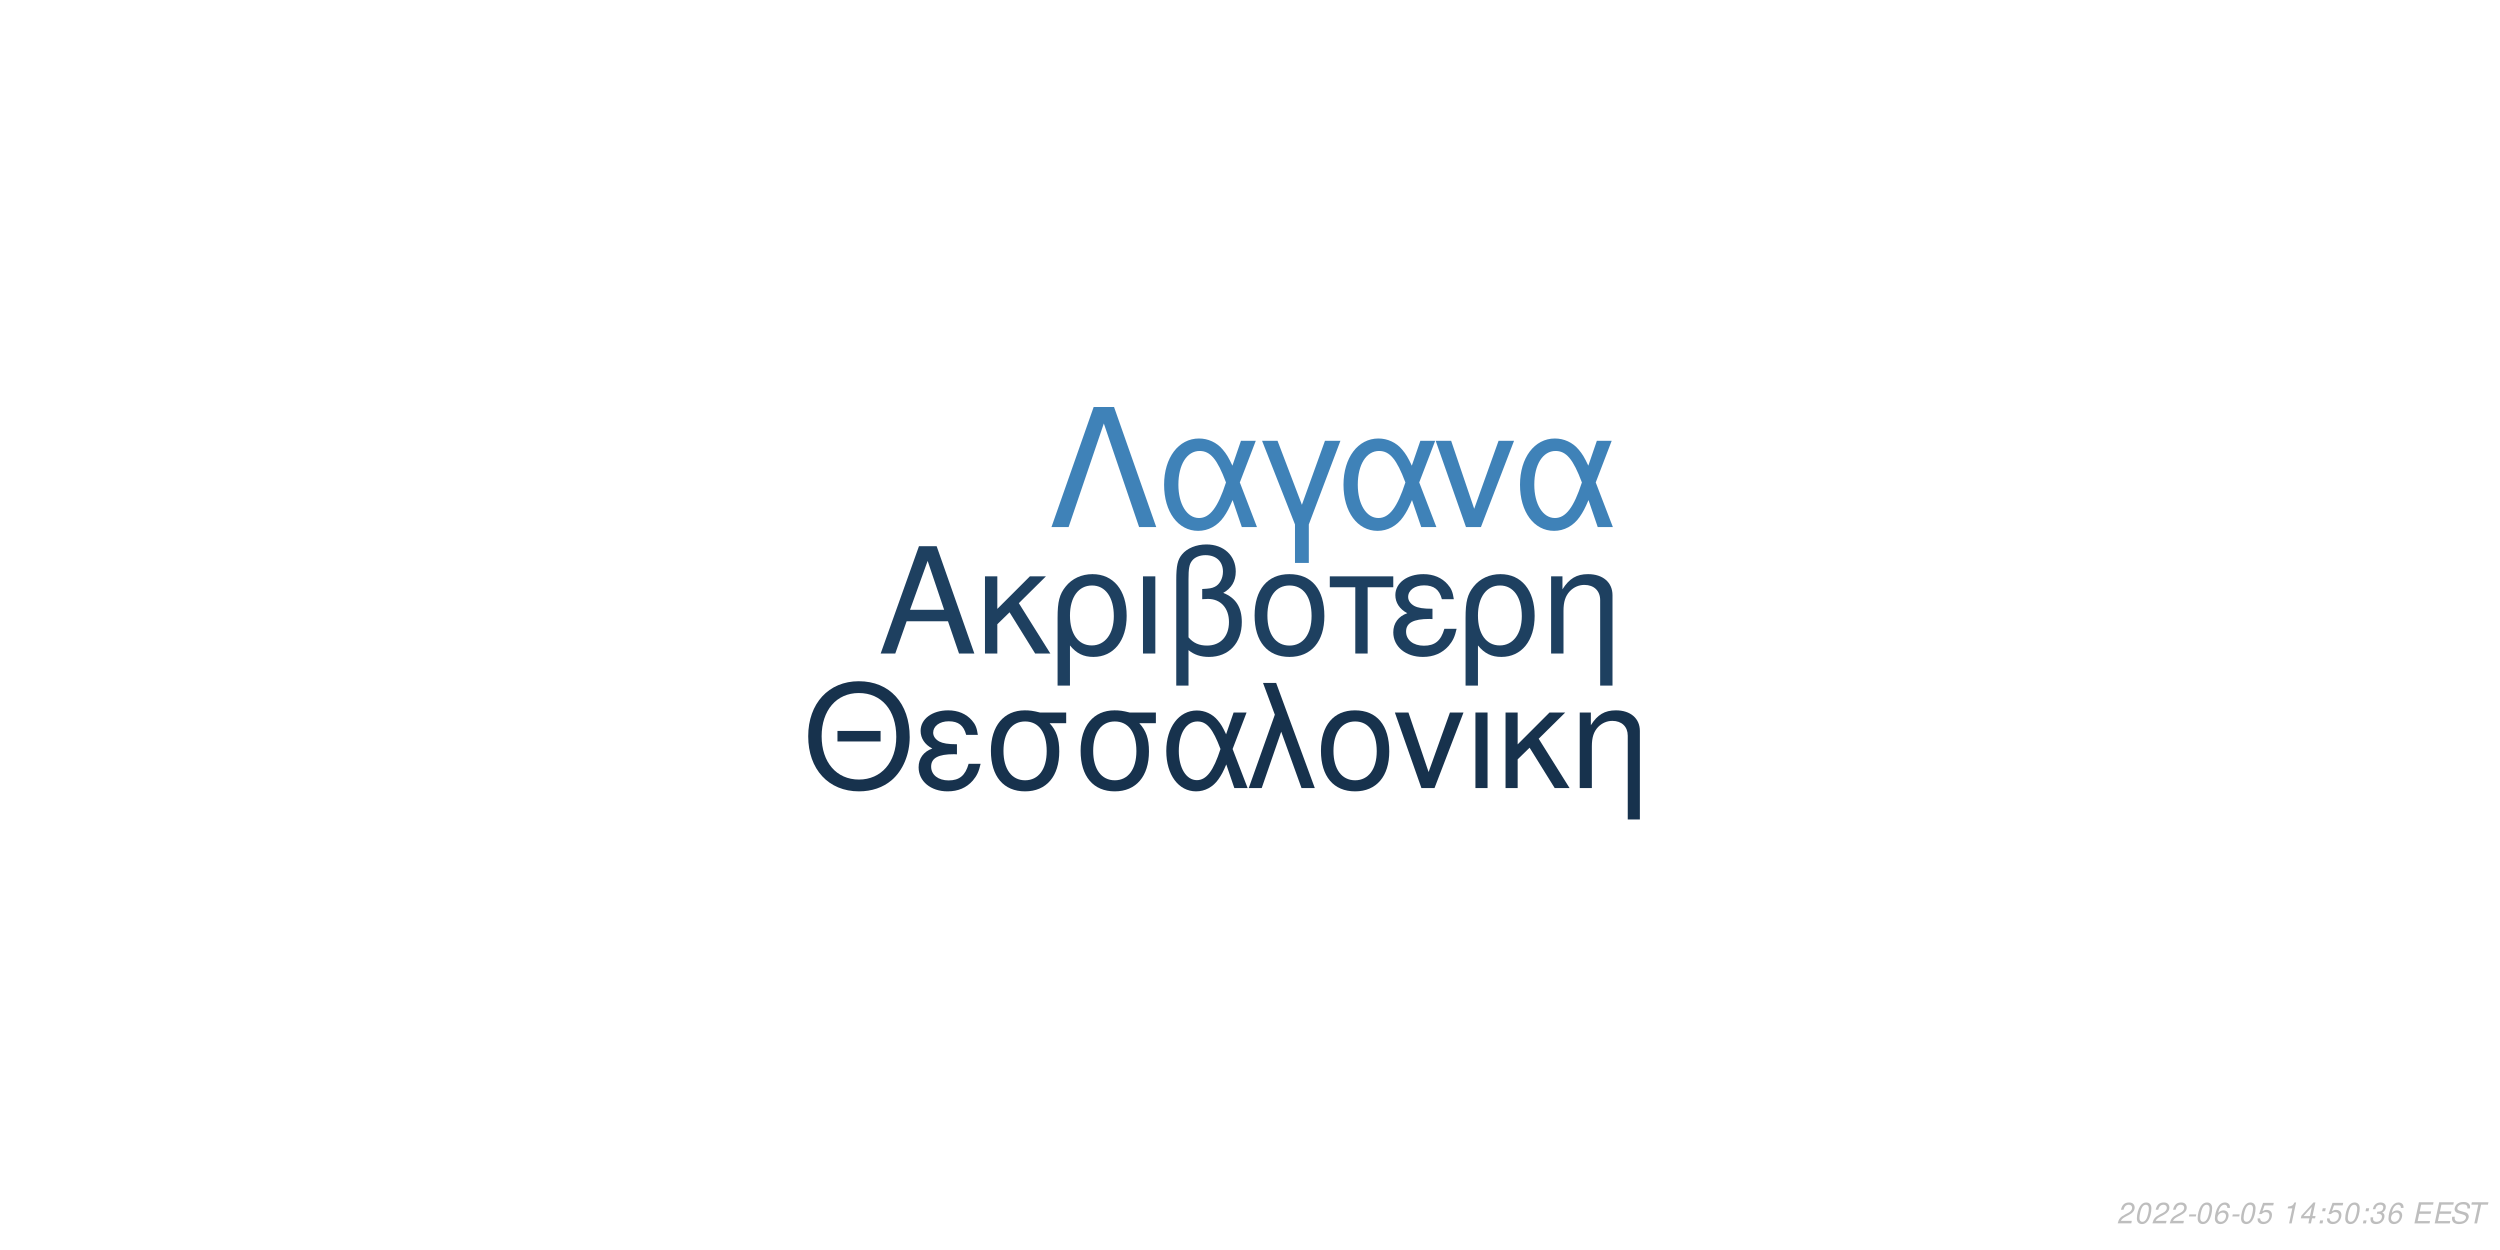
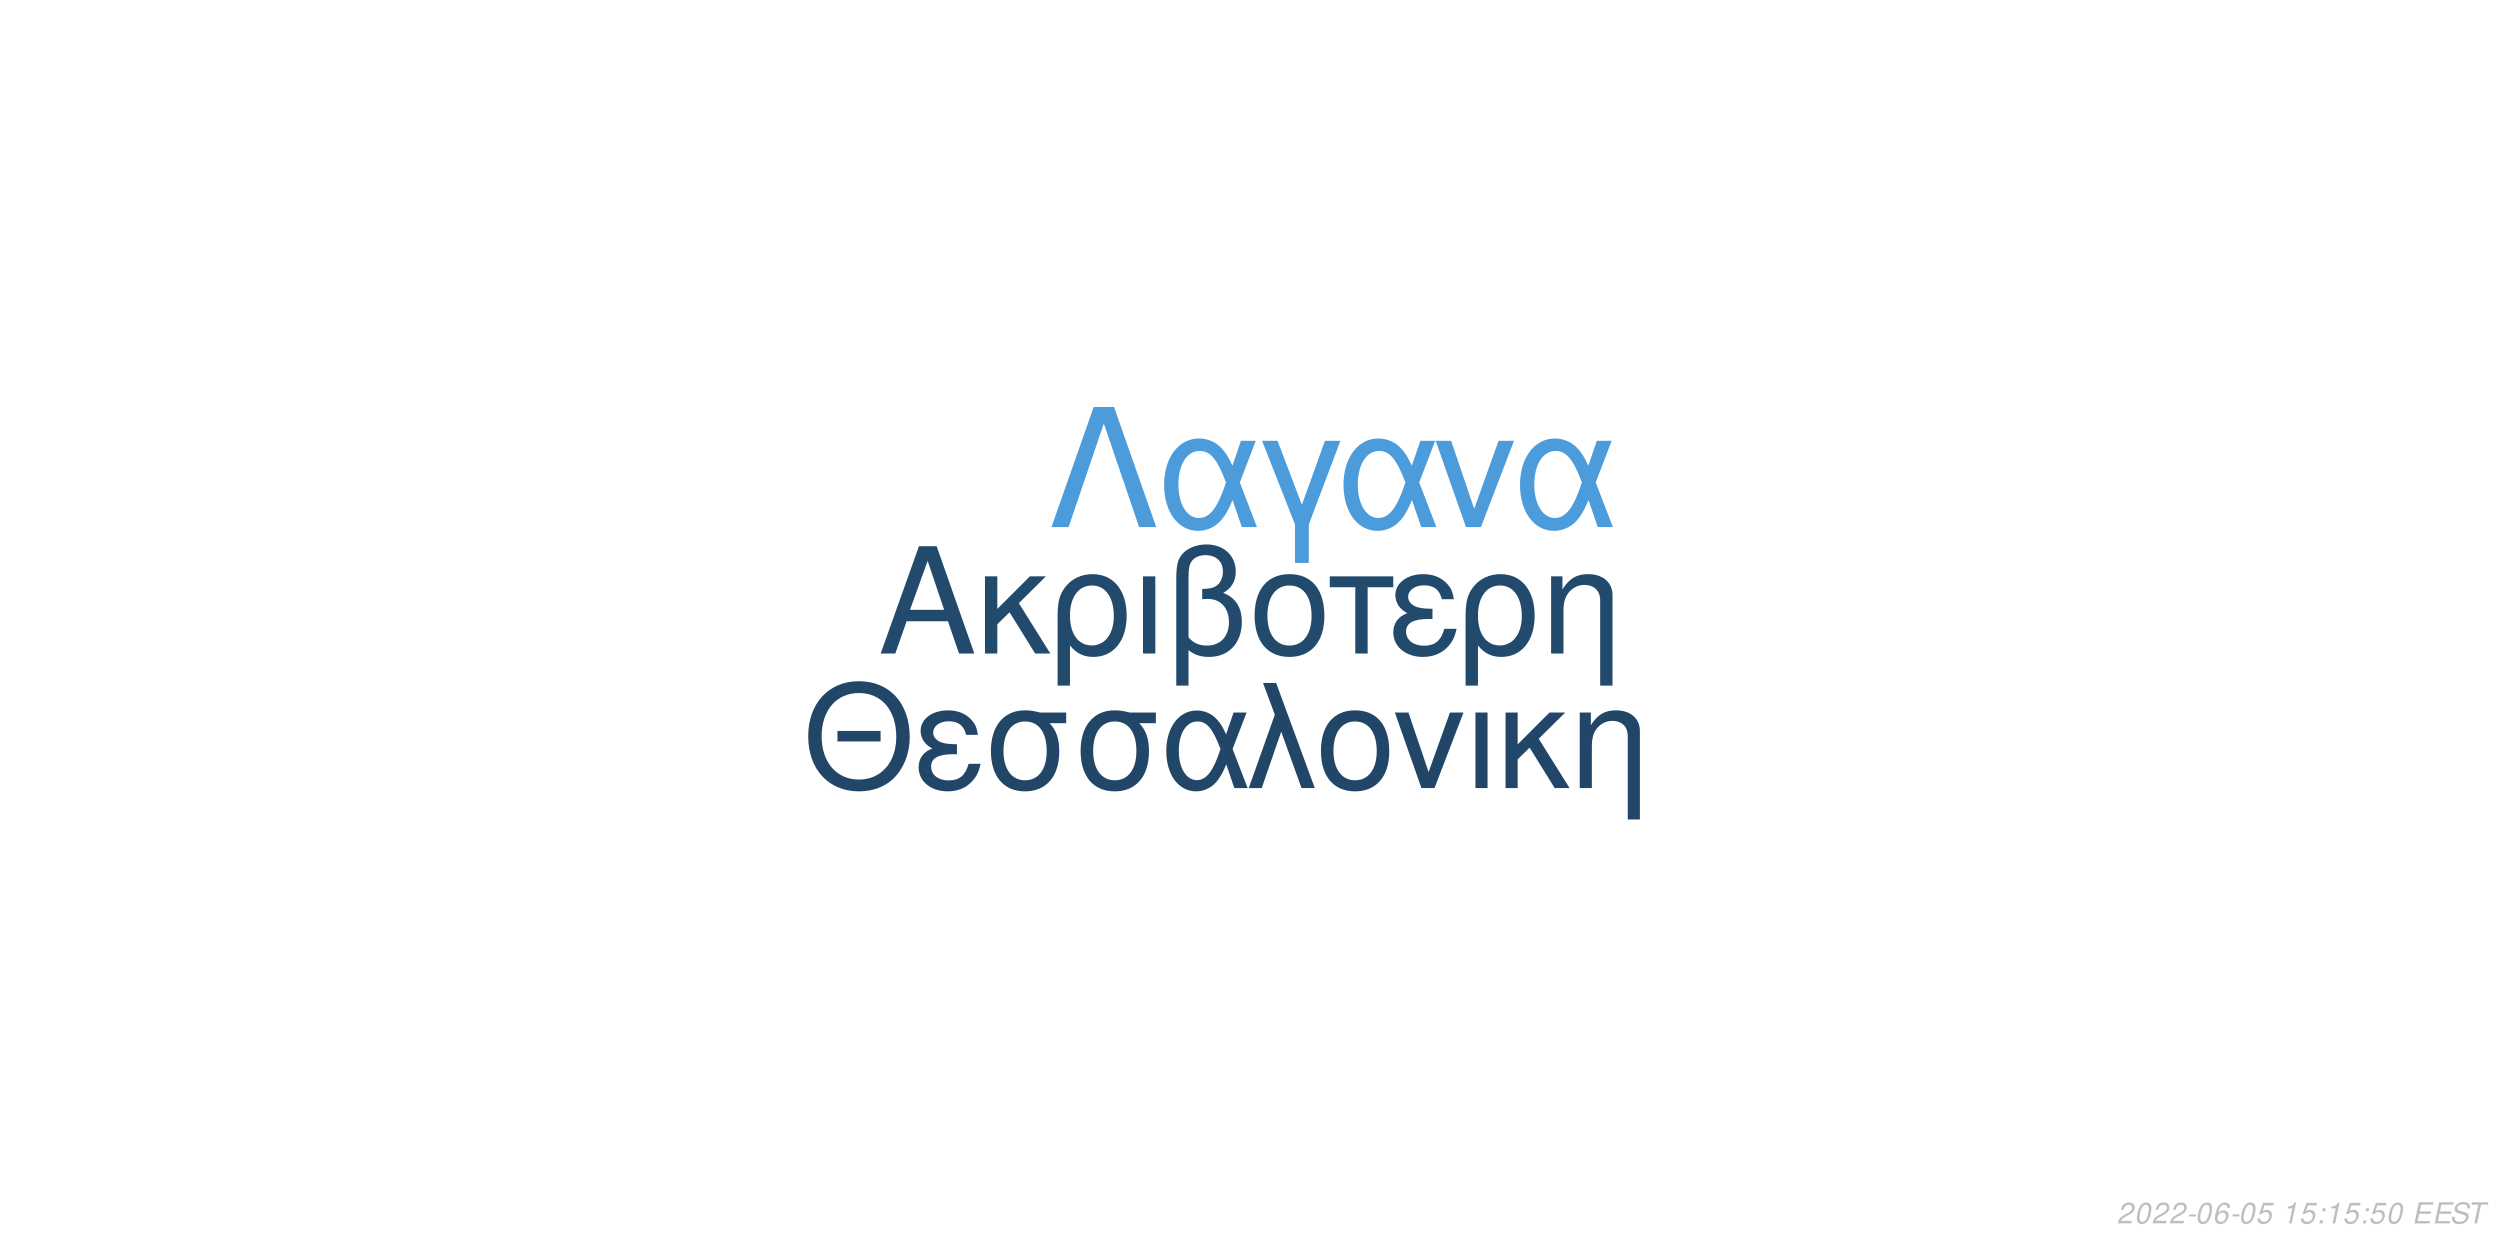
<svg xmlns="http://www.w3.org/2000/svg" xmlns:xlink="http://www.w3.org/1999/xlink" width="864pt" height="432pt" viewBox="0 0 864 432" version="1.1">
  <defs>
    <g>
      <symbol overflow="visible" id="glyph0-0">
        <path style="stroke:none;" d="" />
      </symbol>
      <symbol overflow="visible" id="glyph0-1">
        <path style="stroke:none;" d="M 24.125 -11.141 L 27.938 0 L 33.234 0 L 20.203 -37.094 L 14.094 -37.094 L 0.859 0 L 5.906 0 L 9.828 -11.141 Z M 22.797 -15.109 L 11 -15.109 L 17.094 -32.016 Z M 22.797 -15.109 " />
      </symbol>
      <symbol overflow="visible" id="glyph0-2">
        <path style="stroke:none;" d="M 7.172 -15.422 L 7.172 -26.672 L 2.906 -26.672 L 2.906 0 L 7.172 0 L 7.172 -10.125 L 11.406 -14.25 L 20.25 0 L 25.5 0 L 14.609 -17.406 L 23.969 -26.672 L 18.422 -26.672 Z M 7.172 -15.422 " />
      </symbol>
      <symbol overflow="visible" id="glyph0-3">
        <path style="stroke:none;" d="M 3 11.094 L 7.281 11.094 L 7.281 -2.797 C 9.516 -0.047 11.953 1.172 15.375 1.172 C 22.344 1.172 26.875 -4.422 26.875 -13.031 C 26.875 -21.891 22.297 -27.438 15.062 -27.438 C 11.297 -27.438 7.984 -25.906 5.797 -23.156 C 3.672 -20.516 3 -17.969 3 -12.359 Z M 14.906 -23.516 C 19.547 -23.516 22.438 -19.438 22.438 -12.922 C 22.438 -6.812 19.391 -2.797 14.812 -2.797 C 10.172 -2.797 7.281 -6.766 7.281 -13.125 C 7.281 -19.484 10.234 -23.516 14.906 -23.516 Z M 14.906 -23.516 " />
      </symbol>
      <symbol overflow="visible" id="glyph0-4">
        <path style="stroke:none;" d="M 3.516 0 L 7.781 0 L 7.781 -26.672 L 3.516 -26.672 Z M 3.516 0 " />
      </symbol>
      <symbol overflow="visible" id="glyph0-5">
        <path style="stroke:none;" d="M 4.016 11.094 L 8.25 11.094 L 8.25 -1.172 C 10.172 0.406 12.422 1.172 15.312 1.172 C 22.188 1.172 26.672 -3.609 26.672 -10.891 C 26.672 -15.984 24.578 -19.234 20.25 -20.969 C 23.109 -22.547 24.578 -25.031 24.578 -28.344 C 24.578 -33.844 20.406 -37.703 14.453 -37.703 C 10.938 -37.703 7.734 -36.391 6 -34.25 C 4.484 -32.422 4.016 -30.328 4.016 -25.391 Z M 8.25 -25.656 C 8.25 -29.359 8.5 -30.844 9.469 -32.062 C 10.375 -33.281 12.156 -34 14.094 -34 C 17.812 -34 20.156 -31.812 20.156 -28.297 C 20.156 -25.953 18.984 -23.812 17.297 -23.047 C 16.281 -22.547 15.469 -22.438 12.984 -22.297 L 12.984 -18.781 C 13.734 -18.828 14.344 -18.875 14.969 -18.875 C 19.344 -18.875 22.234 -15.719 22.234 -10.891 C 22.234 -5.906 19.281 -2.75 14.656 -2.75 C 11.953 -2.75 9.922 -3.609 8.25 -5.594 Z M 8.25 -25.656 " />
      </symbol>
      <symbol overflow="visible" id="glyph0-6">
        <path style="stroke:none;" d="M 14.094 -27.438 C 6.562 -27.438 2.094 -22.094 2.094 -13.125 C 2.094 -4.125 6.562 1.172 14.141 1.172 C 21.672 1.172 26.203 -4.172 26.203 -12.922 C 26.203 -22.188 21.828 -27.438 14.094 -27.438 Z M 14.141 -23.516 C 18.938 -23.516 21.781 -19.594 21.781 -12.984 C 21.781 -6.672 18.828 -2.75 14.141 -2.75 C 9.422 -2.75 6.516 -6.672 6.516 -13.125 C 6.516 -19.594 9.422 -23.516 14.141 -23.516 Z M 14.141 -23.516 " />
      </symbol>
      <symbol overflow="visible" id="glyph0-7">
        <path style="stroke:none;" d="M 7.891 0 L 12.156 0 L 12.156 -22.906 L 21.016 -22.906 L 21.016 -26.672 L -0.922 -26.672 L -0.922 -22.906 L 7.891 -22.906 Z M 7.891 0 " />
      </symbol>
      <symbol overflow="visible" id="glyph0-8">
        <path style="stroke:none;" d="M 14.562 -15.469 C 11.344 -15.469 9.562 -15.781 8.297 -16.438 C 6.922 -17.203 6.156 -18.328 6.156 -19.547 C 6.156 -21.891 8.453 -23.562 11.656 -23.562 C 15.062 -23.562 16.953 -22.094 17.812 -18.781 L 21.938 -18.781 C 21.578 -21.266 21.062 -22.5 19.797 -23.922 C 17.812 -26.203 14.906 -27.438 11.453 -27.438 C 5.797 -27.438 1.734 -24.375 1.734 -20.203 C 1.734 -17.609 3.156 -15.375 5.859 -13.938 C 2.797 -12.875 1.016 -10.484 1.016 -7.328 C 1.016 -2.391 5.297 1.172 11.25 1.172 C 14.969 1.172 17.906 -0.109 20.156 -2.641 C 21.578 -4.328 22.297 -5.797 22.906 -8.547 L 18.672 -8.547 C 17.5 -4.422 15.422 -2.703 11.609 -2.703 C 7.938 -2.703 5.438 -4.688 5.438 -7.578 C 5.438 -10.578 7.938 -11.953 13.484 -11.953 C 13.641 -11.953 14.094 -11.953 14.562 -11.906 Z M 14.562 -15.469 " />
      </symbol>
      <symbol overflow="visible" id="glyph0-9">
        <path style="stroke:none;" d="M 3.562 -26.672 L 3.562 0 L 7.844 0 L 7.844 -14.703 C 7.844 -17.906 8.5 -19.891 10.031 -21.531 C 11.406 -22.953 13.188 -23.719 15.062 -23.719 C 18.375 -23.719 20.516 -21.672 20.516 -18.469 L 20.516 11.094 L 24.781 11.094 L 24.781 -20.156 C 24.781 -24.578 21.469 -27.438 16.328 -27.438 C 12.359 -27.438 9.828 -25.906 7.484 -22.188 L 7.484 -26.672 Z M 3.562 -26.672 " />
      </symbol>
      <symbol overflow="visible" id="glyph1-0">
        <path style="stroke:none;" d="" />
      </symbol>
      <symbol overflow="visible" id="glyph1-1">
        <path style="stroke:none;" d="M 26.859 -19.734 L 11.953 -19.734 L 11.953 -16.094 L 26.859 -16.094 Z M 19.328 -36.922 C 8.922 -36.922 1.844 -29.25 1.844 -17.891 C 1.844 -6.484 8.875 1.141 19.391 1.141 C 23.812 1.141 27.703 -0.203 30.641 -2.688 C 34.578 -6.031 36.922 -11.656 36.922 -17.594 C 36.922 -29.297 30 -36.922 19.328 -36.922 Z M 19.328 -32.844 C 27.203 -32.844 32.281 -26.906 32.281 -17.688 C 32.281 -8.922 27.062 -2.938 19.391 -2.938 C 11.609 -2.938 6.484 -8.922 6.484 -17.891 C 6.484 -26.859 11.609 -32.844 19.328 -32.844 Z M 19.328 -32.844 " />
      </symbol>
      <symbol overflow="visible" id="glyph1-2">
        <path style="stroke:none;" d="M 14.25 -15.141 C 11.109 -15.141 9.375 -15.453 8.125 -16.094 C 6.781 -16.844 6.031 -17.938 6.031 -19.141 C 6.031 -21.422 8.266 -23.078 11.406 -23.078 C 14.75 -23.078 16.594 -21.625 17.438 -18.391 L 21.469 -18.391 C 21.125 -20.828 20.625 -22.031 19.391 -23.422 C 17.438 -25.656 14.594 -26.859 11.219 -26.859 C 5.688 -26.859 1.688 -23.875 1.688 -19.781 C 1.688 -17.234 3.094 -15.047 5.734 -13.656 C 2.734 -12.609 1 -10.266 1 -7.172 C 1 -2.344 5.188 1.141 11.016 1.141 C 14.656 1.141 17.547 -0.094 19.734 -2.594 C 21.125 -4.234 21.828 -5.688 22.422 -8.375 L 18.281 -8.375 C 17.141 -4.328 15.094 -2.641 11.359 -2.641 C 7.766 -2.641 5.328 -4.578 5.328 -7.422 C 5.328 -10.359 7.766 -11.703 13.203 -11.703 C 13.359 -11.703 13.797 -11.703 14.25 -11.656 Z M 14.25 -15.141 " />
      </symbol>
      <symbol overflow="visible" id="glyph1-3">
        <path style="stroke:none;" d="M 29 -26.109 L 19.938 -26.109 C 17.594 -26.703 16.438 -26.859 14.703 -26.859 C 7.469 -26.859 2.984 -21.469 2.984 -12.859 C 2.984 -4.031 7.375 1.141 14.797 1.141 C 22.172 1.141 26.609 -4.078 26.609 -12.656 C 26.609 -17.047 25.656 -19.828 23.266 -22.422 L 29 -22.422 Z M 14.797 -23.016 C 19.531 -23.016 22.266 -19.234 22.266 -12.75 C 22.266 -6.531 19.438 -2.688 14.797 -2.688 C 10.172 -2.688 7.328 -6.531 7.328 -12.859 C 7.328 -19.188 10.172 -23.016 14.797 -23.016 Z M 14.797 -23.016 " />
      </symbol>
      <symbol overflow="visible" id="glyph1-4">
        <path style="stroke:none;" d="M 29.344 -26.109 L 24.859 -26.109 L 22.266 -18.578 C 21.125 -21.031 20.484 -22.125 19.328 -23.469 C 17.547 -25.609 14.906 -26.812 12.156 -26.812 C 5.984 -26.812 1.594 -20.984 1.594 -12.812 C 1.594 -4.578 5.828 1.141 11.906 1.141 C 14.953 1.141 17.734 -0.344 19.625 -3.047 C 20.672 -4.531 21.281 -5.688 22.328 -8.172 L 25.109 0 L 29.703 0 L 24.516 -13.5 Z M 20.328 -13.5 C 17.891 -5.922 15.453 -2.734 12.156 -2.734 C 8.516 -2.734 5.922 -6.922 5.922 -12.812 C 5.922 -18.938 8.516 -23.016 12.359 -23.016 C 15.594 -23.016 17.688 -20.531 20.328 -13.5 Z M 20.328 -13.5 " />
      </symbol>
      <symbol overflow="visible" id="glyph1-5">
        <path style="stroke:none;" d="M 1.094 0 L 5.578 0 L 12.312 -19.484 L 19.328 0 L 23.922 0 L 10.562 -36.328 L 6.031 -36.328 L 10.109 -25.359 Z M 1.094 0 " />
      </symbol>
      <symbol overflow="visible" id="glyph1-6">
        <path style="stroke:none;" d="M 13.797 -26.859 C 6.422 -26.859 2.047 -21.625 2.047 -12.859 C 2.047 -4.031 6.422 1.141 13.859 1.141 C 21.234 1.141 25.656 -4.078 25.656 -12.656 C 25.656 -21.719 21.375 -26.859 13.797 -26.859 Z M 13.859 -23.016 C 18.531 -23.016 21.328 -19.188 21.328 -12.703 C 21.328 -6.531 18.438 -2.688 13.859 -2.688 C 9.219 -2.688 6.375 -6.531 6.375 -12.859 C 6.375 -19.188 9.219 -23.016 13.859 -23.016 Z M 13.859 -23.016 " />
      </symbol>
      <symbol overflow="visible" id="glyph1-7">
        <path style="stroke:none;" d="M 14.297 0 L 24.312 -26.109 L 19.625 -26.109 L 12.25 -5.531 L 5.281 -26.109 L 0.594 -26.109 L 9.766 0 Z M 14.297 0 " />
      </symbol>
      <symbol overflow="visible" id="glyph1-8">
        <path style="stroke:none;" d="M 3.438 0 L 7.625 0 L 7.625 -26.109 L 3.438 -26.109 Z M 3.438 0 " />
      </symbol>
      <symbol overflow="visible" id="glyph1-9">
        <path style="stroke:none;" d="M 7.031 -15.094 L 7.031 -26.109 L 2.844 -26.109 L 2.844 0 L 7.031 0 L 7.031 -9.922 L 11.156 -13.953 L 19.828 0 L 24.969 0 L 14.297 -17.047 L 23.469 -26.109 L 18.031 -26.109 Z M 7.031 -15.094 " />
      </symbol>
      <symbol overflow="visible" id="glyph1-10">
        <path style="stroke:none;" d="M 3.484 -26.109 L 3.484 0 L 7.672 0 L 7.672 -14.406 C 7.672 -17.547 8.328 -19.484 9.812 -21.078 C 11.156 -22.469 12.906 -23.219 14.75 -23.219 C 17.984 -23.219 20.078 -21.234 20.078 -18.094 L 20.078 10.859 L 24.266 10.859 L 24.266 -19.734 C 24.266 -24.062 21.031 -26.859 16 -26.859 C 12.109 -26.859 9.609 -25.359 7.328 -21.719 L 7.328 -26.109 Z M 3.484 -26.109 " />
      </symbol>
      <symbol overflow="visible" id="glyph2-0">
        <path style="stroke:none;" d="" />
      </symbol>
      <symbol overflow="visible" id="glyph2-1">
        <path style="stroke:none;" d="M 22.531 -41.484 L 15.484 -41.484 L 0.906 0 L 6.828 0 L 19 -35.797 L 31.188 0 L 37.109 0 Z M 22.531 -41.484 " />
      </symbol>
      <symbol overflow="visible" id="glyph2-2">
        <path style="stroke:none;" d="M 33.516 -29.812 L 28.391 -29.812 L 25.438 -21.219 C 24.125 -24.016 23.391 -25.266 22.078 -26.797 C 20.031 -29.25 17.016 -30.609 13.891 -30.609 C 6.828 -30.609 1.828 -23.953 1.828 -14.625 C 1.828 -5.234 6.656 1.312 13.594 1.312 C 17.078 1.312 20.266 -0.391 22.422 -3.469 C 23.609 -5.172 24.297 -6.484 25.5 -9.328 L 28.688 0 L 33.922 0 L 28 -15.422 Z M 23.219 -15.422 C 20.422 -6.766 17.641 -3.125 13.891 -3.125 C 9.734 -3.125 6.766 -7.906 6.766 -14.625 C 6.766 -21.625 9.734 -26.297 14.109 -26.297 C 17.812 -26.297 20.203 -23.453 23.219 -15.422 Z M 23.219 -15.422 " />
      </symbol>
      <symbol overflow="visible" id="glyph2-3">
        <path style="stroke:none;" d="M 12.062 12.406 L 16.844 12.406 L 16.844 -0.906 L 27.766 -29.812 L 22.422 -29.812 L 14.453 -7.688 L 6.031 -29.812 L 0.688 -29.812 L 12.062 -0.906 Z M 12.062 12.406 " />
      </symbol>
      <symbol overflow="visible" id="glyph2-4">
        <path style="stroke:none;" d="M 16.328 0 L 27.766 -29.812 L 22.422 -29.812 L 14 -6.312 L 6.031 -29.812 L 0.688 -29.812 L 11.156 0 Z M 16.328 0 " />
      </symbol>
      <symbol overflow="visible" id="glyph3-0">
        <path style="stroke:none;" d="" />
      </symbol>
      <symbol overflow="visible" id="glyph3-1">
        <path style="stroke:none;" d="M 5.234 -0.875 L 1.469 -0.875 C 1.641 -1.375 2.203 -1.891 3.109 -2.344 L 4.234 -2.938 C 5.562 -3.625 6.219 -4.469 6.219 -5.484 C 6.219 -5.938 6.062 -6.359 5.797 -6.656 C 5.469 -7.047 4.984 -7.234 4.312 -7.234 C 2.766 -7.234 1.891 -6.453 1.484 -4.734 L 2.375 -4.734 C 2.484 -5.188 2.609 -5.484 2.797 -5.75 C 3.094 -6.203 3.609 -6.453 4.188 -6.453 C 4.891 -6.453 5.344 -6.031 5.344 -5.375 C 5.344 -4.703 4.859 -4.094 4.016 -3.656 L 2.984 -3.125 C 1.234 -2.188 0.797 -1.656 0.344 -0.016 L 5.047 -0.016 Z M 5.234 -0.875 " />
      </symbol>
      <symbol overflow="visible" id="glyph3-2">
        <path style="stroke:none;" d="M 4.203 -7.234 C 3.375 -7.234 2.688 -6.812 2.125 -5.984 C 1.484 -5.047 0.984 -3.188 0.984 -1.734 C 0.984 -1.109 1.172 -0.562 1.484 -0.266 C 1.797 0.047 2.281 0.234 2.766 0.234 C 3.625 0.234 4.281 -0.156 4.859 -1.016 C 5.516 -1.953 6 -3.797 6 -5.266 C 6 -6.5 5.328 -7.234 4.203 -7.234 Z M 4.094 -6.453 C 4.734 -6.453 5.125 -5.984 5.125 -5.156 C 5.125 -4.203 4.781 -2.625 4.406 -1.812 C 3.984 -0.938 3.516 -0.547 2.875 -0.547 C 2.25 -0.547 1.875 -1.031 1.875 -1.828 C 1.875 -2.797 2.203 -4.344 2.594 -5.203 C 2.984 -6.047 3.453 -6.453 4.094 -6.453 Z M 4.094 -6.453 " />
      </symbol>
      <symbol overflow="visible" id="glyph3-3">
        <path style="stroke:none;" d="M 3.516 -3.125 L 1.125 -3.125 L 0.969 -2.406 L 3.359 -2.406 Z M 3.516 -3.125 " />
      </symbol>
      <symbol overflow="visible" id="glyph3-4">
        <path style="stroke:none;" d="M 6.125 -5.344 L 6.141 -5.625 C 6.141 -6.609 5.453 -7.234 4.391 -7.234 C 3.438 -7.234 2.641 -6.719 2.016 -5.703 C 1.422 -4.781 0.938 -2.953 0.938 -1.688 C 0.938 -0.516 1.688 0.234 2.859 0.234 C 3.703 0.234 4.438 -0.156 5 -0.875 C 5.406 -1.422 5.672 -2.156 5.672 -2.766 C 5.672 -3.812 4.969 -4.5 3.906 -4.5 C 3.234 -4.5 2.672 -4.234 2.094 -3.625 C 2.406 -5.375 3.234 -6.453 4.25 -6.453 C 4.703 -6.453 5.062 -6.234 5.172 -5.844 C 5.203 -5.719 5.234 -5.578 5.25 -5.344 Z M 3.656 -3.734 C 4.344 -3.734 4.797 -3.281 4.797 -2.625 C 4.797 -1.469 3.984 -0.547 2.984 -0.547 C 2.297 -0.547 1.812 -1.047 1.812 -1.766 C 1.812 -2.859 2.625 -3.734 3.656 -3.734 Z M 3.656 -3.734 " />
      </symbol>
      <symbol overflow="visible" id="glyph3-5">
        <path style="stroke:none;" d="M 6.297 -7.094 L 2.594 -7.094 L 1.234 -3.234 L 2.047 -3.234 C 2.656 -3.766 2.938 -3.906 3.531 -3.906 C 4.328 -3.906 4.797 -3.453 4.797 -2.688 C 4.797 -1.438 3.969 -0.547 2.828 -0.547 C 2.031 -0.547 1.609 -0.938 1.578 -1.734 L 0.703 -1.734 L 0.703 -1.516 C 0.703 -0.938 0.844 -0.547 1.188 -0.266 C 1.562 0.062 2.078 0.234 2.703 0.234 C 3.656 0.234 4.391 -0.156 4.984 -0.922 C 5.422 -1.5 5.672 -2.234 5.672 -2.953 C 5.672 -4 4.938 -4.672 3.812 -4.672 C 3.328 -4.672 2.906 -4.547 2.406 -4.234 L 3.109 -6.219 L 6.109 -6.219 Z M 6.297 -7.094 " />
      </symbol>
      <symbol overflow="visible" id="glyph3-6">
        <path style="stroke:none;" d="" />
      </symbol>
      <symbol overflow="visible" id="glyph3-7">
        <path style="stroke:none;" d="M 3.703 -5.188 L 2.594 0 L 3.469 0 L 5.016 -7.234 L 4.438 -7.234 C 3.906 -6.156 3.688 -6.016 2.234 -5.812 L 2.109 -5.188 Z M 3.703 -5.188 " />
      </symbol>
      <symbol overflow="visible" id="glyph3-8">
-         <path style="stroke:none;" d="M 3.625 -1.75 L 3.266 0 L 4.141 0 L 4.516 -1.75 L 5.562 -1.75 L 5.734 -2.531 L 4.688 -2.531 L 5.688 -7.234 L 5.016 -7.234 L 0.844 -2.672 L 0.641 -1.75 Z M 3.797 -2.531 L 1.594 -2.531 L 4.469 -5.703 Z M 3.797 -2.531 " />
+         <path style="stroke:none;" d="M 2.359 -1.031 L 1.312 -1.031 L 1.094 0 L 2.141 0 Z M 3.266 -5.234 L 2.219 -5.234 L 2 -4.203 L 3.047 -4.203 Z M 3.266 -5.234 " />
      </symbol>
      <symbol overflow="visible" id="glyph3-9">
-         <path style="stroke:none;" d="M 2.359 -1.031 L 1.312 -1.031 L 1.094 0 L 2.141 0 Z M 3.266 -5.234 L 2.219 -5.234 L 2 -4.203 L 3.047 -4.203 Z M 3.266 -5.234 " />
+         <path style="stroke:none;" d="M 2.547 -3.312 L 6.5 -3.312 L 6.688 -4.141 L 2.719 -4.141 L 3.219 -6.469 L 7.344 -6.469 L 7.516 -7.297 L 2.453 -7.297 L 0.906 0 L 6.125 0 L 6.297 -0.812 L 2.016 -0.812 Z M 2.547 -3.312 " />
      </symbol>
      <symbol overflow="visible" id="glyph3-10">
-         <path style="stroke:none;" d="M 2.922 -3.312 C 3.125 -3.344 3.234 -3.344 3.375 -3.344 C 4.203 -3.344 4.688 -3 4.688 -2.406 C 4.688 -1.312 3.906 -0.547 2.781 -0.547 C 2.047 -0.547 1.594 -0.938 1.594 -1.562 C 1.594 -1.719 1.609 -1.844 1.656 -2.094 L 0.766 -2.094 C 0.734 -1.797 0.719 -1.641 0.719 -1.469 C 0.719 -0.375 1.406 0.234 2.641 0.234 C 3.547 0.234 4.297 -0.078 4.812 -0.656 C 5.266 -1.156 5.562 -1.875 5.562 -2.547 C 5.562 -3.125 5.344 -3.453 4.797 -3.734 C 5.641 -4.234 6.016 -4.844 6.016 -5.734 C 6.016 -6.656 5.312 -7.234 4.203 -7.234 C 3.375 -7.234 2.672 -6.938 2.188 -6.375 C 1.891 -6.031 1.703 -5.641 1.516 -4.906 L 2.391 -4.906 C 2.5 -5.359 2.594 -5.594 2.734 -5.812 C 3.047 -6.234 3.516 -6.453 4.078 -6.453 C 4.734 -6.453 5.141 -6.125 5.141 -5.578 C 5.141 -5.188 5.016 -4.797 4.797 -4.547 C 4.516 -4.234 4 -4.062 3.266 -4.062 L 3.078 -4.062 Z M 2.922 -3.312 " />
+         <path style="stroke:none;" d="M 7.062 -5.156 C 7.125 -5.438 7.141 -5.562 7.141 -5.703 C 7.141 -6.156 6.938 -6.594 6.594 -6.891 C 6.188 -7.25 5.656 -7.406 4.875 -7.406 C 3.844 -7.406 3.047 -7.125 2.5 -6.562 C 2.094 -6.141 1.781 -5.438 1.781 -4.922 C 1.781 -4.297 2.219 -3.766 2.891 -3.562 L 4.594 -3.094 C 5.406 -2.859 5.734 -2.578 5.734 -2.094 C 5.734 -1.781 5.547 -1.406 5.266 -1.141 C 4.844 -0.766 4.266 -0.578 3.453 -0.578 C 2.328 -0.578 1.812 -0.984 1.812 -1.906 C 1.812 -2.047 1.812 -2.125 1.844 -2.312 L 0.984 -2.312 C 0.906 -2.062 0.891 -1.906 0.891 -1.688 C 0.891 -0.484 1.797 0.234 3.297 0.234 C 4.359 0.234 5.234 -0.062 5.812 -0.609 C 6.344 -1.078 6.688 -1.797 6.688 -2.375 C 6.688 -2.641 6.609 -2.906 6.453 -3.156 C 6.234 -3.5 5.938 -3.703 5.469 -3.828 L 3.75 -4.312 C 2.984 -4.547 2.734 -4.734 2.734 -5.188 C 2.734 -5.547 2.875 -5.844 3.188 -6.109 C 3.547 -6.438 4.031 -6.594 4.703 -6.594 C 5.266 -6.594 5.688 -6.484 5.906 -6.297 C 6.094 -6.125 6.219 -5.797 6.219 -5.516 C 6.219 -5.422 6.203 -5.344 6.188 -5.156 Z M 7.062 -5.156 " />
      </symbol>
      <symbol overflow="visible" id="glyph3-11">
-         <path style="stroke:none;" d="M 2.547 -3.312 L 6.5 -3.312 L 6.688 -4.141 L 2.719 -4.141 L 3.219 -6.469 L 7.344 -6.469 L 7.516 -7.297 L 2.453 -7.297 L 0.906 0 L 6.125 0 L 6.297 -0.812 L 2.016 -0.812 Z M 2.547 -3.312 " />
-       </symbol>
-       <symbol overflow="visible" id="glyph3-12">
-         <path style="stroke:none;" d="M 7.062 -5.156 C 7.125 -5.438 7.141 -5.562 7.141 -5.703 C 7.141 -6.156 6.938 -6.594 6.594 -6.891 C 6.188 -7.25 5.656 -7.406 4.875 -7.406 C 3.844 -7.406 3.047 -7.125 2.5 -6.562 C 2.094 -6.141 1.781 -5.438 1.781 -4.922 C 1.781 -4.297 2.219 -3.766 2.891 -3.562 L 4.594 -3.094 C 5.406 -2.859 5.734 -2.578 5.734 -2.094 C 5.734 -1.781 5.547 -1.406 5.266 -1.141 C 4.844 -0.766 4.266 -0.578 3.453 -0.578 C 2.328 -0.578 1.812 -0.984 1.812 -1.906 C 1.812 -2.047 1.812 -2.125 1.844 -2.312 L 0.984 -2.312 C 0.906 -2.062 0.891 -1.906 0.891 -1.688 C 0.891 -0.484 1.797 0.234 3.297 0.234 C 4.359 0.234 5.234 -0.062 5.812 -0.609 C 6.344 -1.078 6.688 -1.797 6.688 -2.375 C 6.688 -2.641 6.609 -2.906 6.453 -3.156 C 6.234 -3.5 5.938 -3.703 5.469 -3.828 L 3.75 -4.312 C 2.984 -4.547 2.734 -4.734 2.734 -5.188 C 2.734 -5.547 2.875 -5.844 3.188 -6.109 C 3.547 -6.438 4.031 -6.594 4.703 -6.594 C 5.266 -6.594 5.688 -6.484 5.906 -6.297 C 6.094 -6.125 6.219 -5.797 6.219 -5.516 C 6.219 -5.422 6.203 -5.344 6.188 -5.156 Z M 7.062 -5.156 " />
-       </symbol>
-       <symbol overflow="visible" id="glyph3-13">
        <path style="stroke:none;" d="M 4.938 -6.469 L 7.312 -6.469 L 7.484 -7.297 L 1.75 -7.297 L 1.578 -6.469 L 3.984 -6.469 L 2.609 0 L 3.547 0 Z M 4.938 -6.469 " />
      </symbol>
    </g>
  </defs>
  <g id="surface1">
    <rect x="0" y="0" width="864" height="432" style="fill:rgb(100%,100%,100%);fill-opacity:1;stroke:none;" />
-     <g style="fill:rgb(11.765%,25.098%,37.647%);fill-opacity:1;">
+     <g style="fill:rgb(13.333%,29.02%,42.353%);fill-opacity:1;">
      <use xlink:href="#glyph0-1" x="303.5" y="225.861" />
      <use xlink:href="#glyph0-2" x="337.5" y="225.861" />
      <use xlink:href="#glyph0-3" x="362.5" y="225.861" />
      <use xlink:href="#glyph0-4" x="391.5" y="225.861" />
      <use xlink:href="#glyph0-5" x="402.5" y="225.861" />
      <use xlink:href="#glyph0-6" x="431.5" y="225.861" />
      <use xlink:href="#glyph0-7" x="460.5" y="225.861" />
      <use xlink:href="#glyph0-8" x="480.5" y="225.861" />
      <use xlink:href="#glyph0-3" x="503.5" y="225.861" />
      <use xlink:href="#glyph0-9" x="532.5" y="225.861" />
    </g>
-     <g style="fill:rgb(9.02%,19.608%,30.196%);fill-opacity:1;">
+     <g style="fill:rgb(12.941%,27.451%,40.392%);fill-opacity:1;">
      <use xlink:href="#glyph1-1" x="277.473" y="272.354" />
      <use xlink:href="#glyph1-2" x="316.473" y="272.354" />
      <use xlink:href="#glyph1-3" x="339.473" y="272.354" />
      <use xlink:href="#glyph1-3" x="370.473" y="272.354" />
      <use xlink:href="#glyph1-4" x="401.473" y="272.354" />
      <use xlink:href="#glyph1-5" x="430.473" y="272.354" />
      <use xlink:href="#glyph1-6" x="454.473" y="272.354" />
      <use xlink:href="#glyph1-7" x="481.473" y="272.354" />
      <use xlink:href="#glyph1-8" x="506.473" y="272.354" />
      <use xlink:href="#glyph1-9" x="517.473" y="272.354" />
      <use xlink:href="#glyph1-10" x="542.473" y="272.354" />
    </g>
-     <g style="fill:rgb(24.706%,50.98%,72.157%);fill-opacity:1;">
+     <g style="fill:rgb(29.804%,61.176%,85.882%);fill-opacity:1;">
      <use xlink:href="#glyph2-1" x="362.484" y="182.152" />
      <use xlink:href="#glyph2-2" x="400.484" y="182.152" />
      <use xlink:href="#glyph2-3" x="435.484" y="182.152" />
      <use xlink:href="#glyph2-2" x="462.484" y="182.152" />
      <use xlink:href="#glyph2-4" x="495.484" y="182.152" />
      <use xlink:href="#glyph2-2" x="523.484" y="182.152" />
    </g>
    <g style="fill:rgb(74.51%,74.51%,74.51%);fill-opacity:1;">
      <use xlink:href="#glyph3-1" x="731.52" y="422.81" />
      <use xlink:href="#glyph3-2" x="737.52" y="422.81" />
      <use xlink:href="#glyph3-1" x="743.52" y="422.81" />
      <use xlink:href="#glyph3-1" x="749.52" y="422.81" />
      <use xlink:href="#glyph3-3" x="755.52" y="422.81" />
      <use xlink:href="#glyph3-2" x="758.52" y="422.81" />
      <use xlink:href="#glyph3-4" x="764.52" y="422.81" />
      <use xlink:href="#glyph3-3" x="770.52" y="422.81" />
      <use xlink:href="#glyph3-2" x="773.52" y="422.81" />
      <use xlink:href="#glyph3-5" x="779.52" y="422.81" />
      <use xlink:href="#glyph3-6" x="785.52" y="422.81" />
      <use xlink:href="#glyph3-7" x="788.52" y="422.81" />
-       <use xlink:href="#glyph3-8" x="794.52" y="422.81" />
-       <use xlink:href="#glyph3-9" x="800.52" y="422.81" />
-       <use xlink:href="#glyph3-5" x="803.52" y="422.81" />
-       <use xlink:href="#glyph3-2" x="809.52" y="422.81" />
-       <use xlink:href="#glyph3-9" x="815.52" y="422.81" />
-       <use xlink:href="#glyph3-10" x="818.52" y="422.81" />
-       <use xlink:href="#glyph3-4" x="824.52" y="422.81" />
+       <use xlink:href="#glyph3-5" x="794.52" y="422.81" />
+       <use xlink:href="#glyph3-8" x="800.52" y="422.81" />
+       <use xlink:href="#glyph3-7" x="803.52" y="422.81" />
+       <use xlink:href="#glyph3-5" x="809.52" y="422.81" />
+       <use xlink:href="#glyph3-8" x="815.52" y="422.81" />
+       <use xlink:href="#glyph3-5" x="818.52" y="422.81" />
+       <use xlink:href="#glyph3-2" x="824.52" y="422.81" />
      <use xlink:href="#glyph3-6" x="830.52" y="422.81" />
-       <use xlink:href="#glyph3-11" x="833.52" y="422.81" />
-       <use xlink:href="#glyph3-11" x="840.52" y="422.81" />
-       <use xlink:href="#glyph3-12" x="846.52" y="422.81" />
-       <use xlink:href="#glyph3-13" x="852.52" y="422.81" />
+       <use xlink:href="#glyph3-9" x="833.52" y="422.81" />
+       <use xlink:href="#glyph3-9" x="840.52" y="422.81" />
+       <use xlink:href="#glyph3-10" x="846.52" y="422.81" />
+       <use xlink:href="#glyph3-11" x="852.52" y="422.81" />
    </g>
  </g>
</svg>
